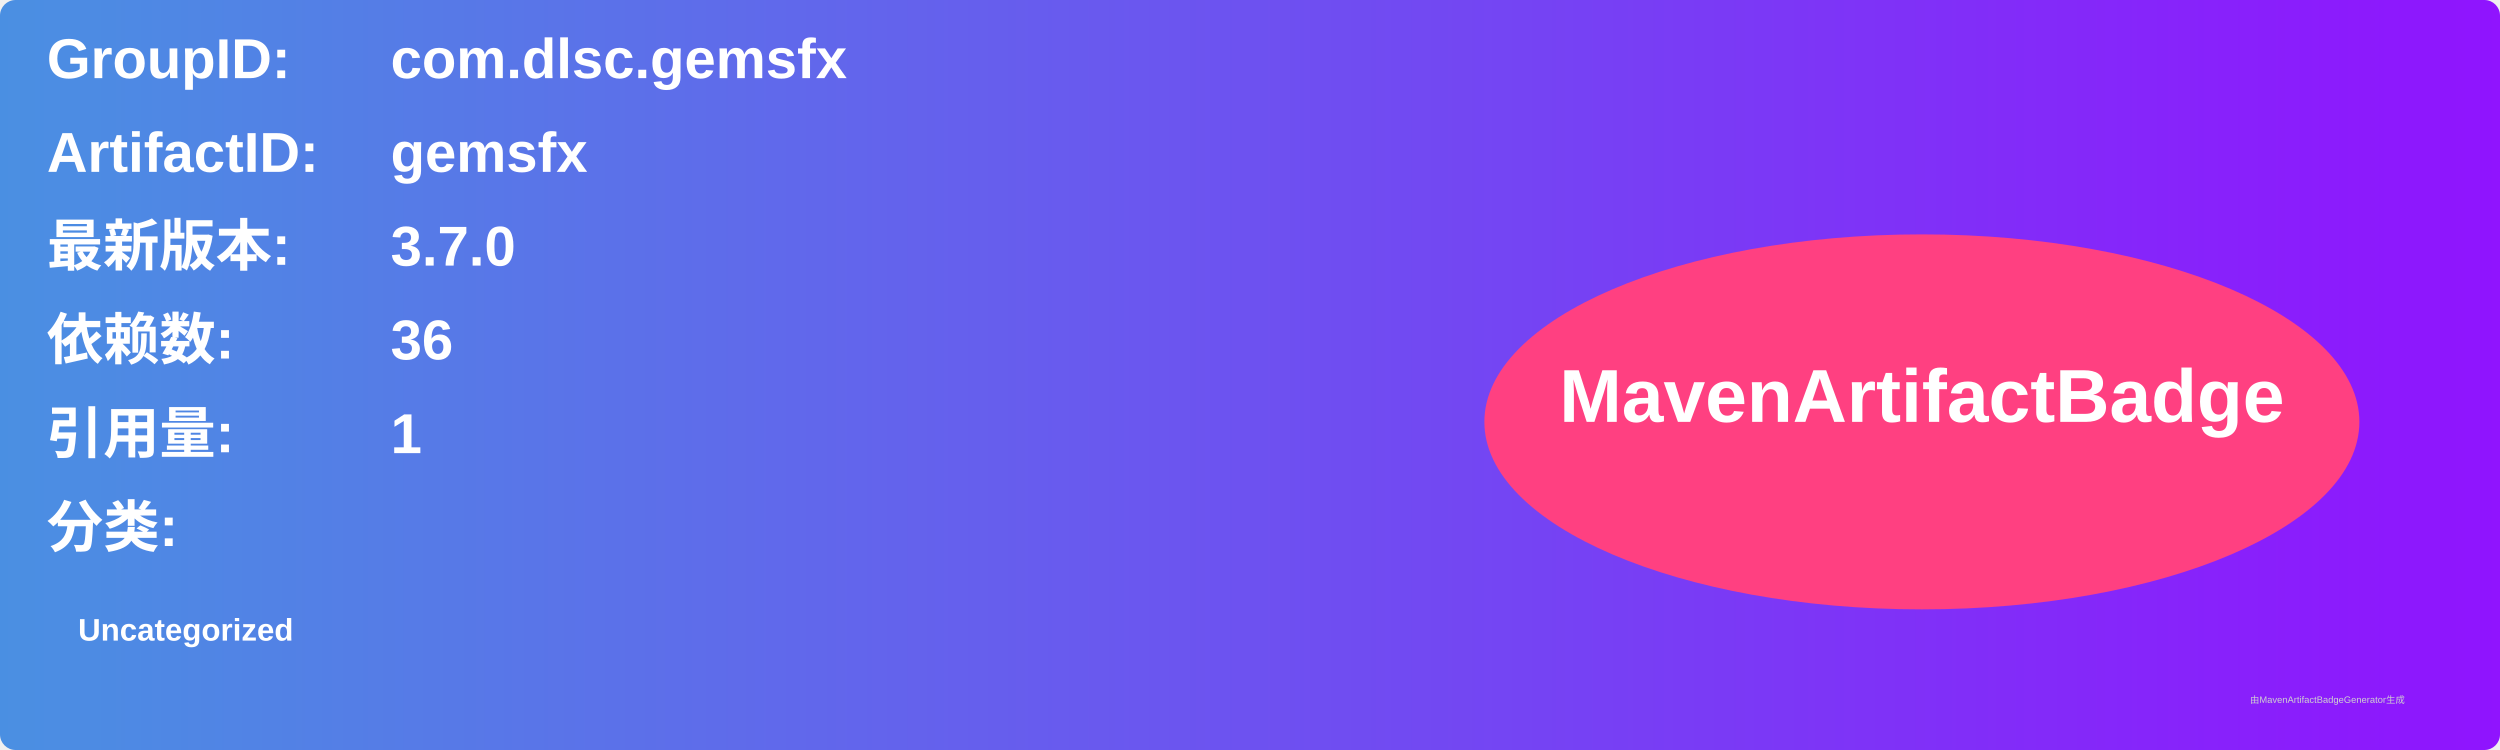
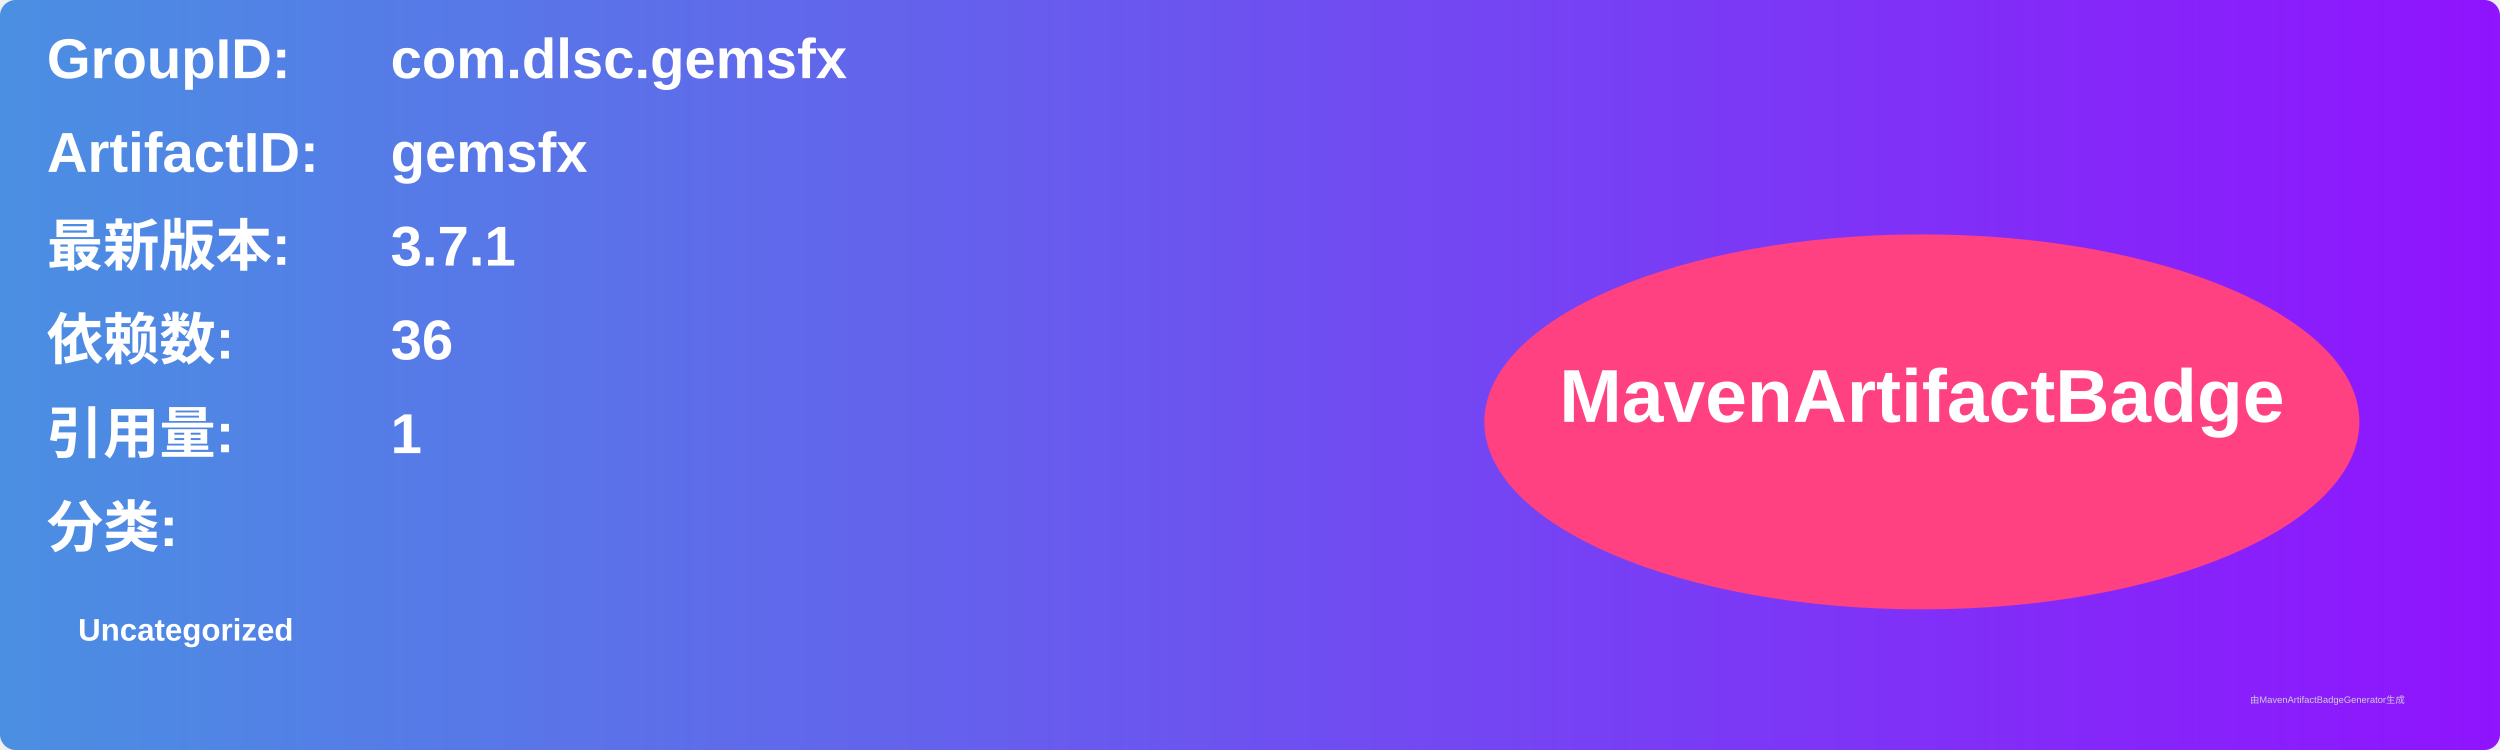
<svg xmlns="http://www.w3.org/2000/svg" width="800" height="240" viewBox="0 0 800 240">
  <linearGradient id="grad" x1="0%" y1="0%" x2="100%" y2="0%">
    <stop offset="0%" stop-color="#4a90e2" />
    <stop offset="100%" stop-color="#9013fe" />
  </linearGradient>
  <rect width="100%" height="100%" rx="5" ry="5" fill="url(#grad)" />
  <g transform="translate(15, 15)">
    <text x="0" y="10" font-family="Arial" font-size="18" fill="white" font-weight="bold" width="260">GroupID:</text>
    <text x="110" y="10" font-family="Arial" font-size="18" fill="white" font-weight="bold" width="460">com.dlsc.gemsfx</text>
    <text x="0" y="40" font-family="Arial" font-size="18" fill="white" font-weight="bold" width="260">ArtifactID:</text>
    <text x="110" y="40" font-family="Arial" font-size="18" fill="white" font-weight="bold" width="460">gemsfx</text>
    <text x="0" y="70" font-family="Arial" font-size="18" fill="white" font-weight="bold">最新版本:</text>
    <text x="110" y="70" font-family="Arial" font-size="18" fill="white" font-weight="bold">
-       <tspan font-weight="bold">3.7.0</tspan>
+       <tspan font-weight="bold">3.7.1</tspan>
    </text>
    <text x="0" y="100" font-family="Arial" font-size="18" fill="white" font-weight="bold">依赖数: </text>
    <text x="110" y="100" font-family="Arial" font-size="18" fill="white">
      <tspan font-weight="bold">36</tspan>
    </text>
    <text x="0" y="130" font-family="Arial" font-size="18" fill="white" font-weight="bold">引用量: </text>
    <text x="110" y="130" font-family="Arial" font-size="18" fill="white">
      <tspan font-weight="bold">1</tspan>
    </text>
    <text x="0" y="160" font-family="Arial" font-size="18" fill="white" font-weight="bold">分类:</text>
    <text x="10" y="190" font-family="Arial" font-size="10" fill="white">
      <tspan font-weight="bold">Uncategorized</tspan>
    </text>
    <ellipse cx="600" cy="120" rx="140" ry="60" fill="#ff4081" />
    <text x="600" y="120" text-anchor="middle" font-family="Arial" font-size="24" fill="white" font-weight="bold">MavenArtifactBadge</text>
  </g>
  <text x="720" y="225" font-family="Arial" font-size="3" fill="#d0d0d0">由MavenArtifactBadgeGenerator生成</text>
</svg>
